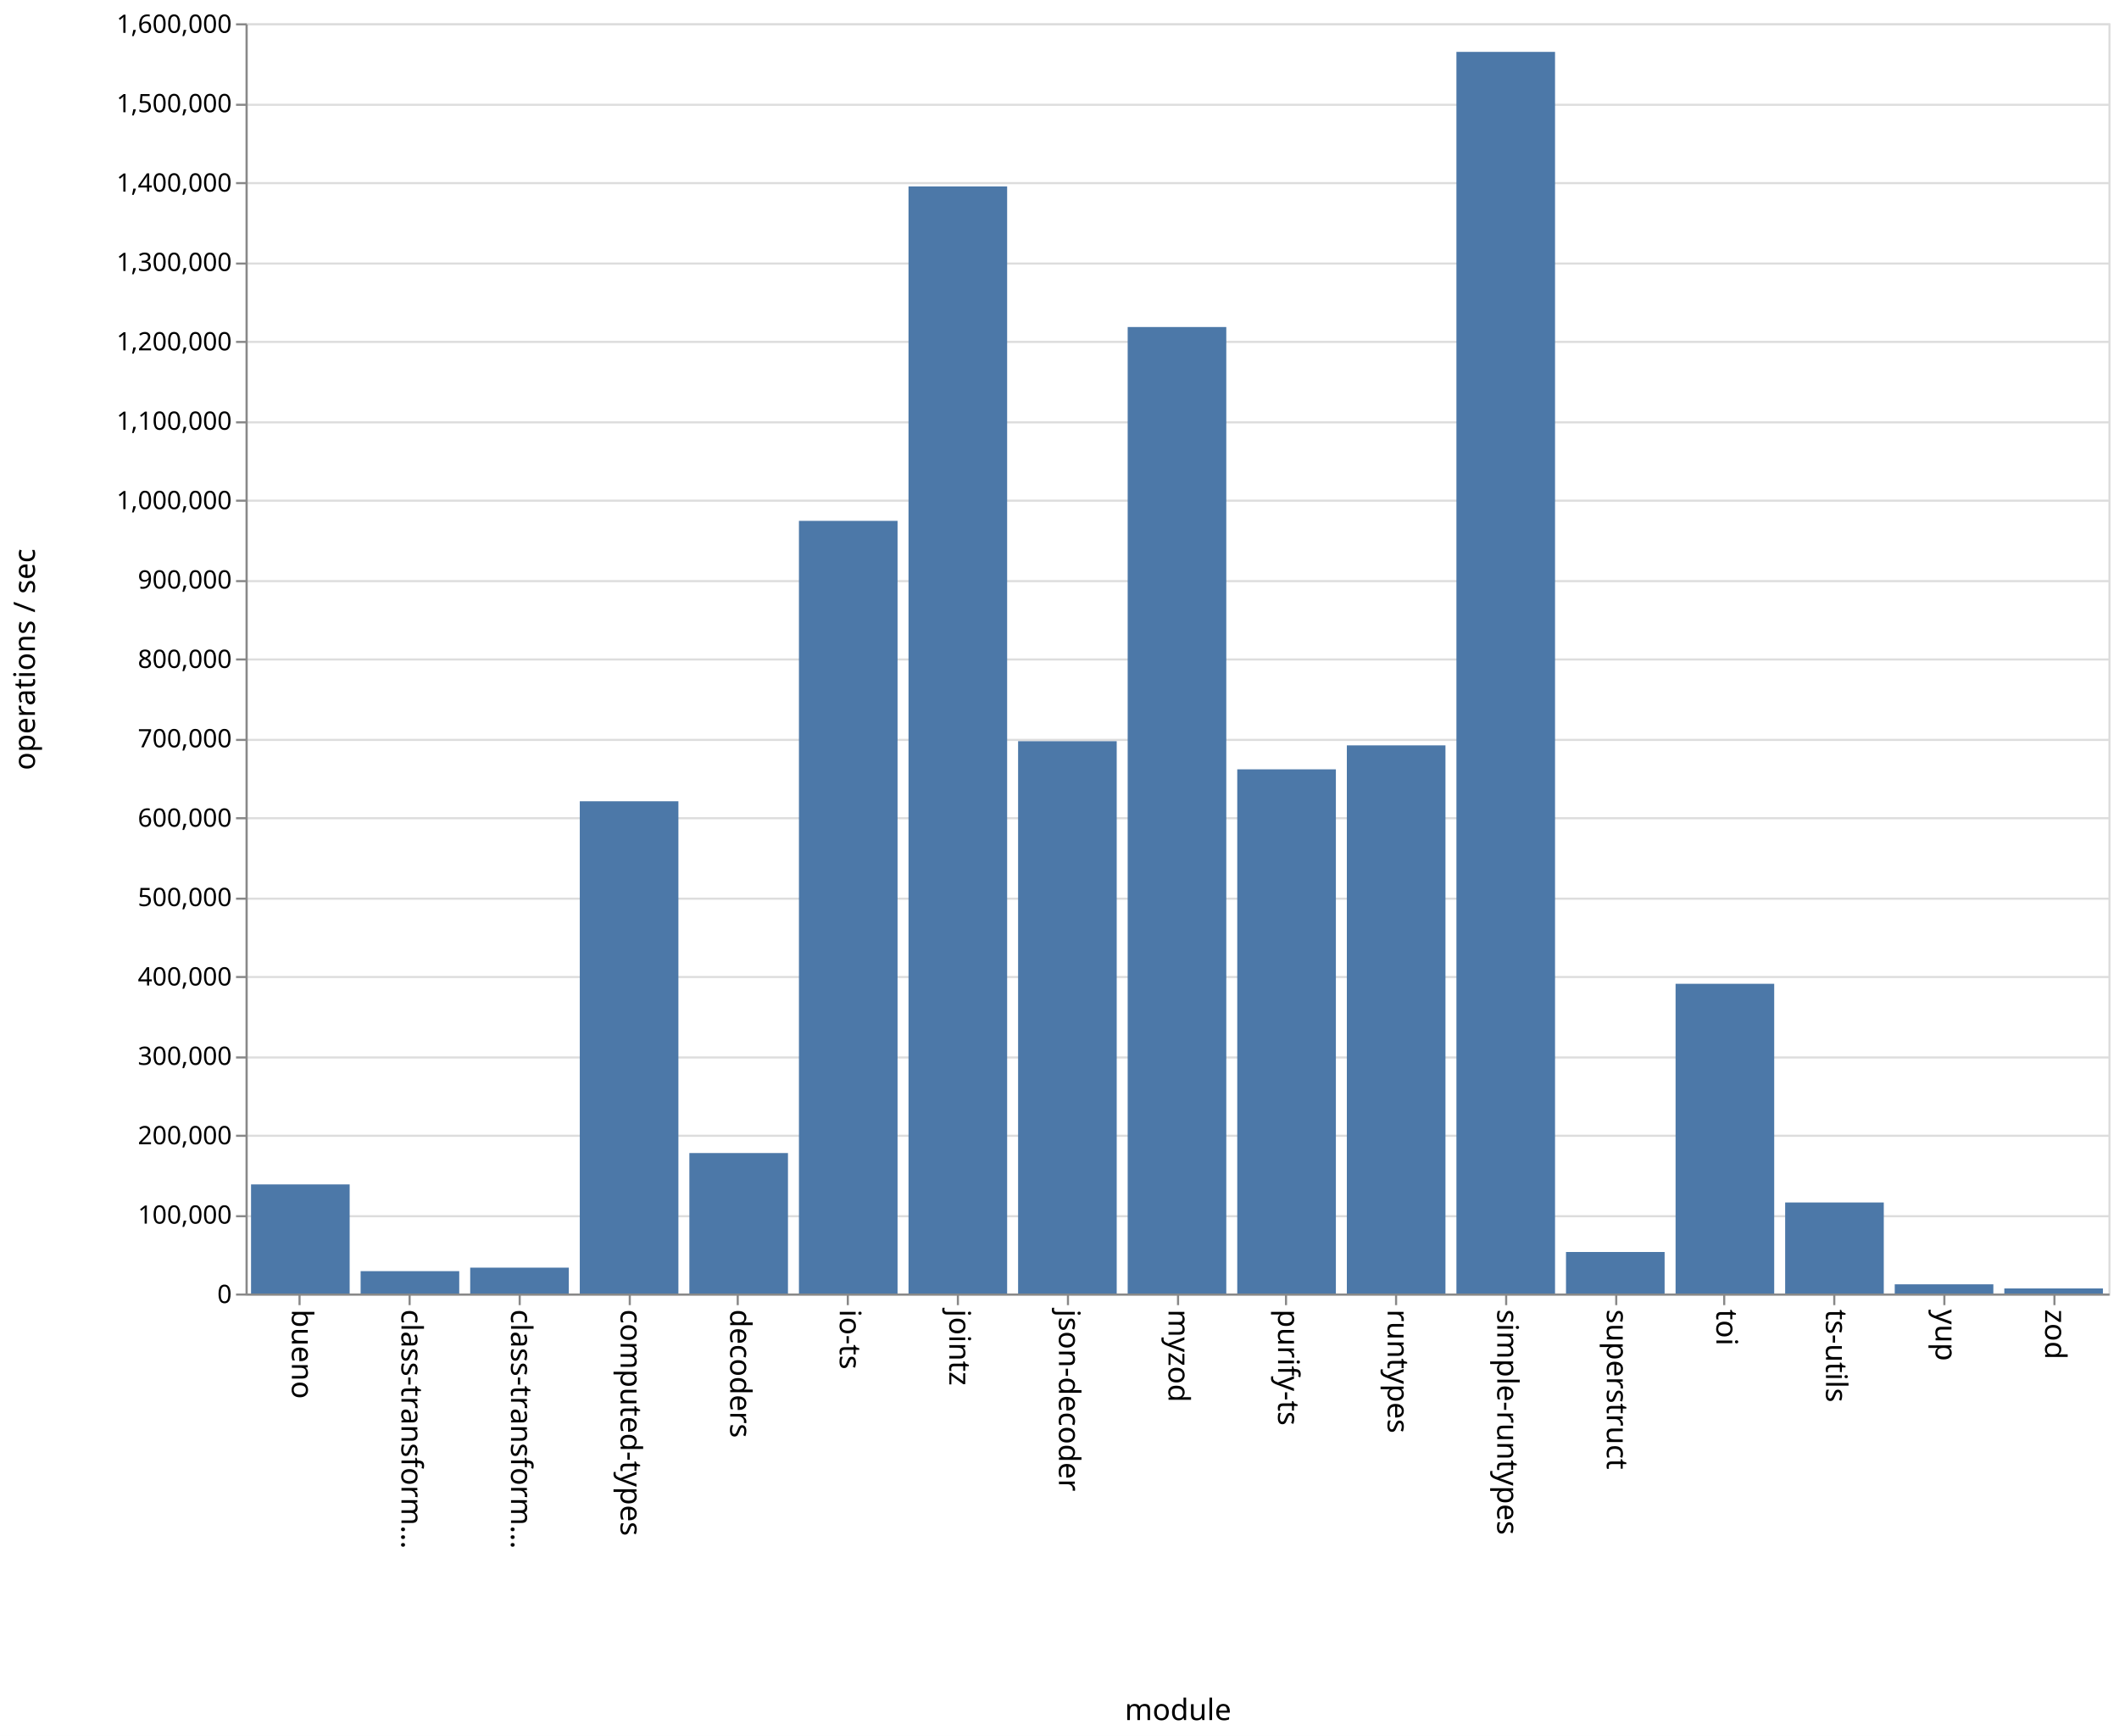
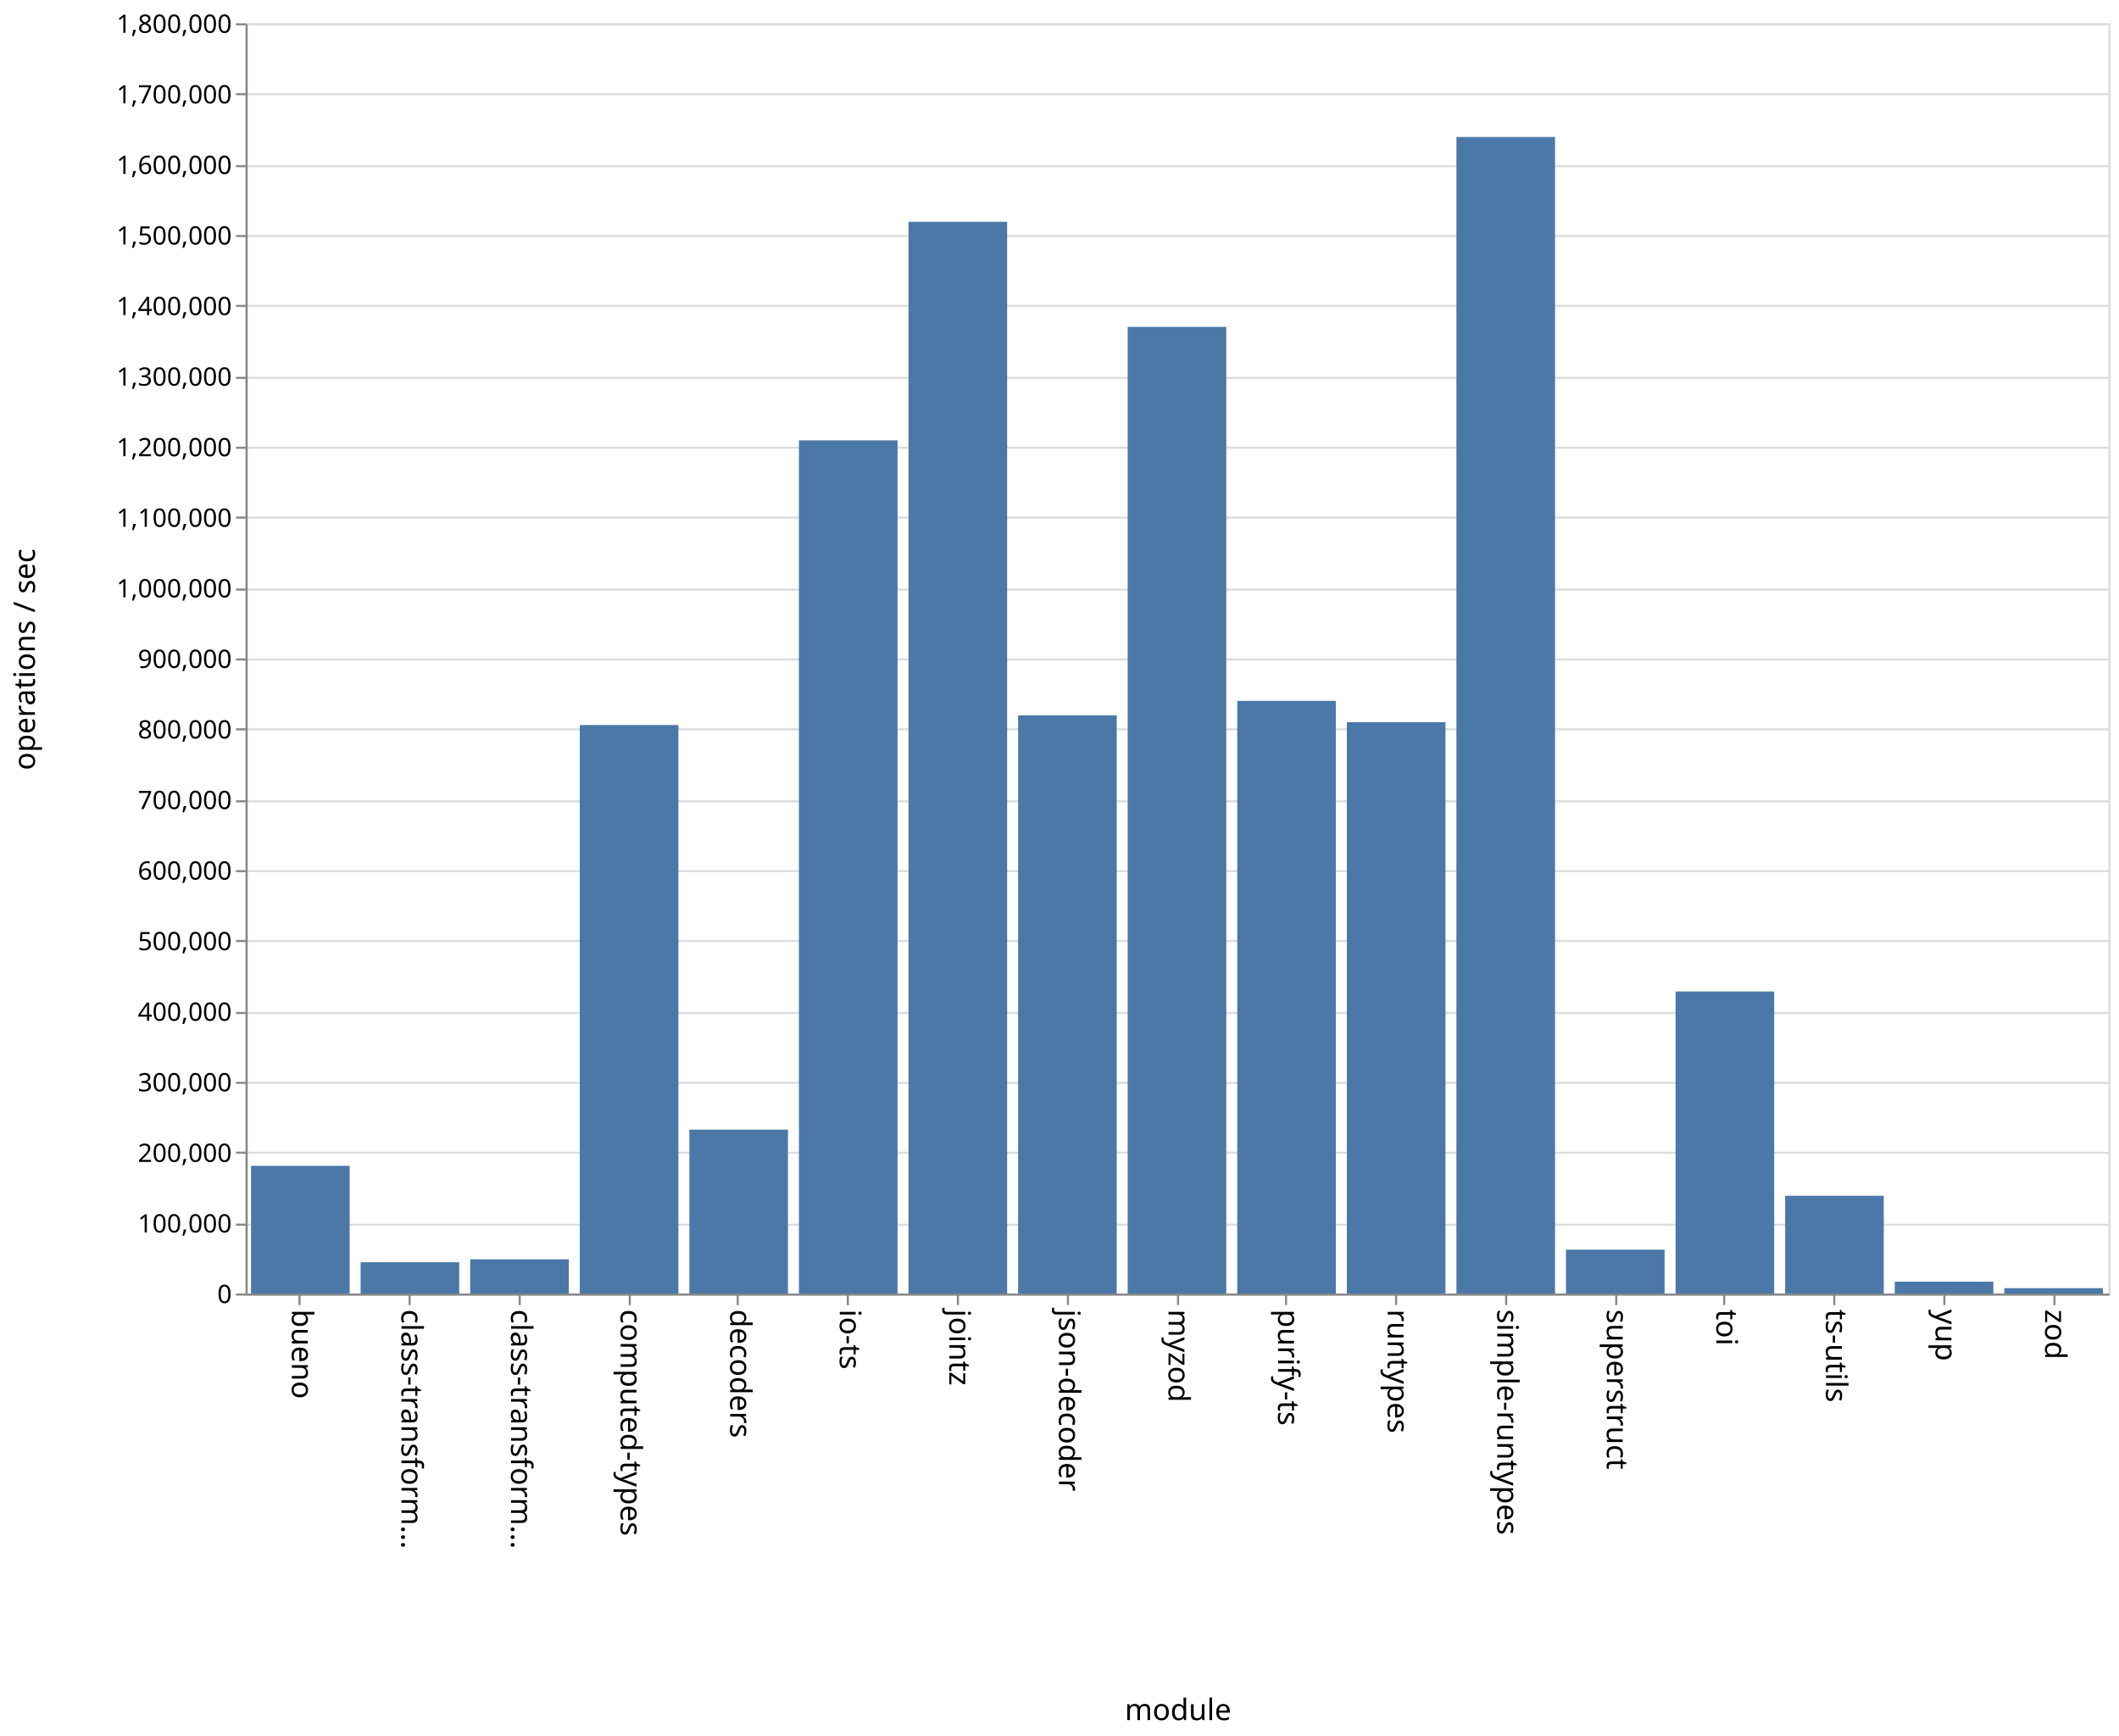
<svg xmlns="http://www.w3.org/2000/svg" class="marks" width="1001" height="820">
  <path fill="#fff" d="M0 0h1001v820H0z" />
  <g class="mark-group role-frame root" aria-roledescription="group mark container" fill="none" stroke-miterlimit="10">
    <path class="background" aria-hidden="true" d="M116.5 11.5h880v600h-880z" stroke="#ddd" />
-     <g class="mark-group role-axis" aria-roledescription="axis" aria-label="Y-axis for a linear scale with values from 0 to 1,600,000">
+     <g class="mark-group role-axis" aria-roledescription="axis" aria-label="Y-axis for a linear scale with values from 0 to 1,800,000">
      <path class="background" aria-hidden="true" d="M116.5 11.5z" pointer-events="none" />
      <g class="mark-rule role-axis-grid" pointer-events="none" stroke="#ddd">
-         <path d="M116.5 611.5h880M116.5 574.5h880M116.5 536.5h880M116.5 499.5h880M116.5 461.5h880M116.5 424.5h880M116.5 386.5h880M116.5 349.5h880M116.5 311.5h880M116.5 274.5h880M116.5 236.5h880M116.5 199.5h880M116.5 161.5h880M116.5 124.5h880M116.5 86.5h880M116.5 49.5h880M116.5 11.5h880" />
+         <path d="M116.5 611.5h880M116.5 578.5h880M116.5 544.5h880M116.5 511.5h880M116.5 478.5h880M116.5 444.5h880M116.5 411.5h880M116.5 378.5h880M116.5 344.5h880M116.5 311.5h880M116.5 278.5h880M116.5 244.5h880M116.5 211.5h880M116.5 178.5h880M116.5 144.5h880M116.5 111.5h880M116.5 78.5h880M116.5 44.5h880M116.5 11.5h880" />
      </g>
    </g>
    <g class="mark-group role-axis" aria-roledescription="axis" aria-label="X-axis titled 'module' for a discrete scale with 17 values: bueno, class-transformer-validator-async, class-transformer-validator-sync, computed-types, decoders, ending with zod">
      <path class="background" aria-hidden="true" d="M116.5 611.5z" pointer-events="none" />
      <g class="mark-rule role-axis-tick" pointer-events="none" stroke="#888">
        <path d="M141.5 611.5v5M193.5 611.5v5M245.5 611.5v5M297.5 611.5v5M348.5 611.5v5M400.5 611.5v5M452.5 611.5v5M504.5 611.5v5M556.5 611.5v5M607.5 611.5v5M659.5 611.5v5M711.5 611.5v5M763.5 611.5v5M814.5 611.5v5M866.5 611.5v5M918.5 611.5v5M970.5 611.5v5" />
      </g>
      <g class="mark-text role-axis-label" pointer-events="none" font-family="sans-serif" font-size="14" fill="#000">
        <text transform="rotate(90 -240.309 378.191)">
                    bueno
                </text>
        <text transform="rotate(90 -214.426 404.074)">
                    class-transform…
                </text>
        <text transform="rotate(90 -188.544 429.956)">
                    class-transform…
                </text>
        <text transform="rotate(90 -162.662 455.838)">
                    computed-types
                </text>
        <text transform="rotate(90 -136.78 481.72)">
                    decoders
                </text>
        <text transform="rotate(90 -110.897 507.603)">
                    io-ts
                </text>
        <text transform="rotate(90 -85.015 533.485)">
                    jointz
                </text>
        <text transform="rotate(90 -59.132 559.368)">
                    json-decoder
                </text>
        <text transform="rotate(90 -33.25 585.25)">
                    myzod
                </text>
        <text transform="rotate(90 -7.368 611.132)">
                    purify-ts
                </text>
        <text transform="rotate(90 18.515 637.015)">
                    runtypes
                </text>
        <text transform="rotate(90 44.397 662.897)">
                    simple-runtypes
                </text>
        <text transform="rotate(90 70.28 688.78)">
                    superstruct
                </text>
        <text transform="rotate(90 96.162 714.662)">
                    toi
                </text>
        <text transform="rotate(90 122.044 740.544)">
                    ts-utils
                </text>
        <text transform="rotate(90 147.926 766.426)">
                    yup
                </text>
        <text transform="rotate(90 173.809 792.309)">
                    zod
                </text>
      </g>
      <path stroke="#888" d="M116.5 611.5h880" pointer-events="none" />
      <text text-anchor="middle" transform="translate(556.5 812.5)" font-family="sans-serif" font-size="14" fill="#000" pointer-events="none">
                module
            </text>
    </g>
-     <g class="mark-group role-axis" aria-roledescription="axis" aria-label="Y-axis titled 'operations / sec' for a linear scale with values from 0 to 1,600,000">
+     <g class="mark-group role-axis" aria-roledescription="axis" aria-label="Y-axis titled 'operations / sec' for a linear scale with values from 0 to 1,800,000">
      <path class="background" aria-hidden="true" d="M116.5 11.5z" pointer-events="none" />
      <g class="mark-rule role-axis-tick" pointer-events="none" stroke="#888">
-         <path d="M116.5 611.5h-5M116.5 574.5h-5M116.5 536.5h-5M116.5 499.5h-5M116.5 461.5h-5M116.5 424.5h-5M116.5 386.5h-5M116.5 349.5h-5M116.5 311.5h-5M116.5 274.5h-5M116.5 236.5h-5M116.5 199.5h-5M116.5 161.5h-5M116.5 124.5h-5M116.5 86.5h-5M116.5 49.5h-5M116.5 11.5h-5" />
+         <path d="M116.5 611.5h-5M116.5 578.5h-5M116.5 544.5h-5M116.5 511.5h-5M116.5 478.5h-5M116.5 444.5h-5M116.5 411.5h-5M116.5 378.5h-5M116.5 344.5h-5M116.5 311.5h-5M116.5 278.5h-5M116.5 244.5h-5M116.5 211.5h-5M116.5 178.5h-5M116.5 144.5h-5M116.5 111.5h-5M116.5 78.5h-5M116.5 44.5h-5M116.5 11.5h-5" />
      </g>
      <g class="mark-text role-axis-label" pointer-events="none" text-anchor="end" font-family="sans-serif" font-size="12" fill="#000">
        <text transform="translate(109.5 615.5)">
                    0
                </text>
-         <text transform="translate(109.5 578)">
+         <text transform="translate(109.5 582.167)">
                    100,000
                </text>
-         <text transform="translate(109.5 540.5)">
+         <text transform="translate(109.5 548.833)">
                    200,000
                </text>
-         <text transform="translate(109.5 503)">
+         <text transform="translate(109.5 515.5)">
                    300,000
                </text>
-         <text transform="translate(109.5 465.5)">
+         <text transform="translate(109.5 482.167)">
                    400,000
                </text>
-         <text transform="translate(109.5 428)">
+         <text transform="translate(109.5 448.833)">
                    500,000
                </text>
-         <text transform="translate(109.5 390.5)">
+         <text transform="translate(109.5 415.5)">
                    600,000
                </text>
-         <text transform="translate(109.5 353)">
+         <text transform="translate(109.5 382.167)">
                    700,000
                </text>
-         <text transform="translate(109.5 315.5)">
+         <text transform="translate(109.5 348.833)">
                    800,000
                </text>
-         <text transform="translate(109.5 278)">
+         <text transform="translate(109.5 315.5)">
                    900,000
                </text>
-         <text transform="translate(109.5 240.5)">
+         <text transform="translate(109.5 282.167)">
                    1,000,000
                </text>
-         <text transform="translate(109.5 203)">
+         <text transform="translate(109.5 248.833)">
                    1,100,000
                </text>
-         <text transform="translate(109.5 165.5)">
+         <text transform="translate(109.5 215.5)">
                    1,200,000
                </text>
-         <text transform="translate(109.5 128)">
+         <text transform="translate(109.5 182.167)">
                    1,300,000
                </text>
-         <text transform="translate(109.5 90.5)">
+         <text transform="translate(109.5 148.833)">
                    1,400,000
                </text>
-         <text transform="translate(109.5 53)">
+         <text transform="translate(109.5 115.5)">
                    1,500,000
                </text>
+         <text transform="translate(109.5 82.167)">
+                     1,600,000
+                 </text>
+         <text transform="translate(109.5 48.833)">
+                     1,700,000
+                 </text>
        <text transform="translate(109.5 15.5)">
-                     1,600,000
+                     1,800,000
                </text>
      </g>
      <path stroke="#888" d="M116.5 611.5v-600" pointer-events="none" />
      <text text-anchor="middle" transform="rotate(-90 164 147.5)" font-family="sans-serif" font-size="14" fill="#000" pointer-events="none">
                operations / sec
            </text>
    </g>
    <g class="mark-rect role-mark marks" aria-roledescription="rect mark container" fill="#4c78a8">
-       <path d="M118.588 559.465h46.588V611h-46.588zM170.353 600.434h46.588V611h-46.588zM222.118 598.792h46.588V611h-46.588zM273.882 378.479h46.589V611h-46.589zM325.647 544.657h46.588V611h-46.588zM377.412 246.036H424V611h-46.588zM429.176 88.066h46.589V611h-46.589zM480.941 350.1h46.588V611h-46.588zM532.706 154.474h46.588V611h-46.588zM584.47 363.4h46.589V611H584.47zM636.235 352.072h46.589V611h-46.589zM688 24.506h46.588V611H688zM739.765 591.38h46.588V611h-46.588zM791.53 464.699h46.588V611h-46.589zM843.294 567.999h46.588V611h-46.588zM895.059 606.65h46.588V611H895.06zM946.824 608.605h46.588V611h-46.588z" />
+       <path d="M118.588 550.694h46.588V611h-46.588zM170.353 596.229h46.588V611h-46.588zM222.118 594.869h46.588V611h-46.588zM273.882 342.473h46.589V611h-46.589zM325.647 533.59h46.588V611h-46.588zM377.412 207.984H424V611h-46.588zM429.176 104.763h46.589V611h-46.589zM480.941 337.89h46.588V611h-46.588zM532.706 154.394h46.588V611h-46.588zM584.47 331.048h46.589V611H584.47zM636.235 341.128h46.589V611h-46.589zM688 64.714h46.588V611H688zM739.765 590.298h46.588V611h-46.588zM791.53 468.329h46.588V611h-46.589zM843.294 564.83h46.588V611h-46.588zM895.059 605.402h46.588V611H895.06zM946.824 608.481h46.588V611h-46.588z" />
    </g>
  </g>
</svg>
